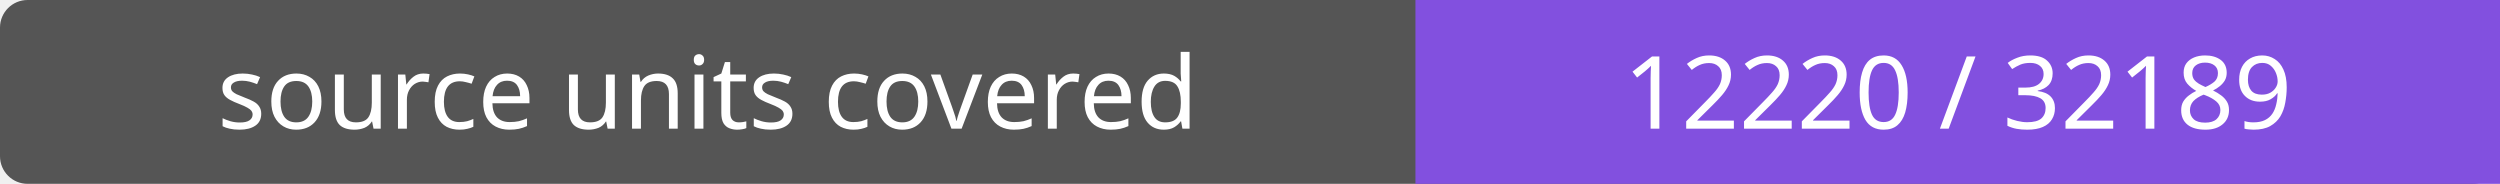
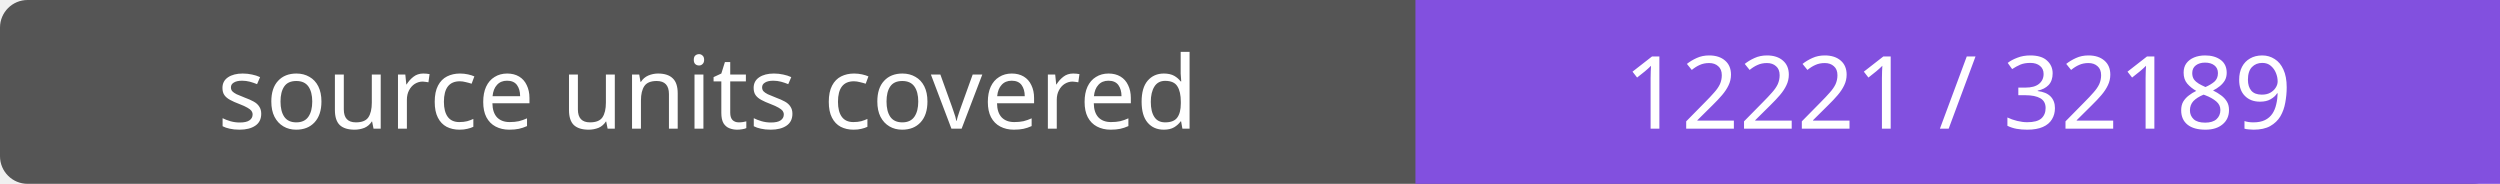
- <svg xmlns="http://www.w3.org/2000/svg" width="272" height="20" role="img" aria-label="source units covered: 12220 / 32189">
+ <svg xmlns="http://www.w3.org/2000/svg" width="272" height="20" role="img" aria-label="source units covered: 12221 / 32189">
  <rect width="272" height="20" rx="3" fill="#555" />
  <path fill="#8250df" d="M154 0h118v20H154z" />
  <g fill="#fff" text-anchor="middle" font-family="Verdana,sans-serif" font-size="11">
    <text x="77.0" y="14">source units covered</text>
-     <text x="213.0" y="14">12220 / 32189</text>
+     <text x="213.0" y="14">12221 / 32189</text>
  </g>
</svg>
